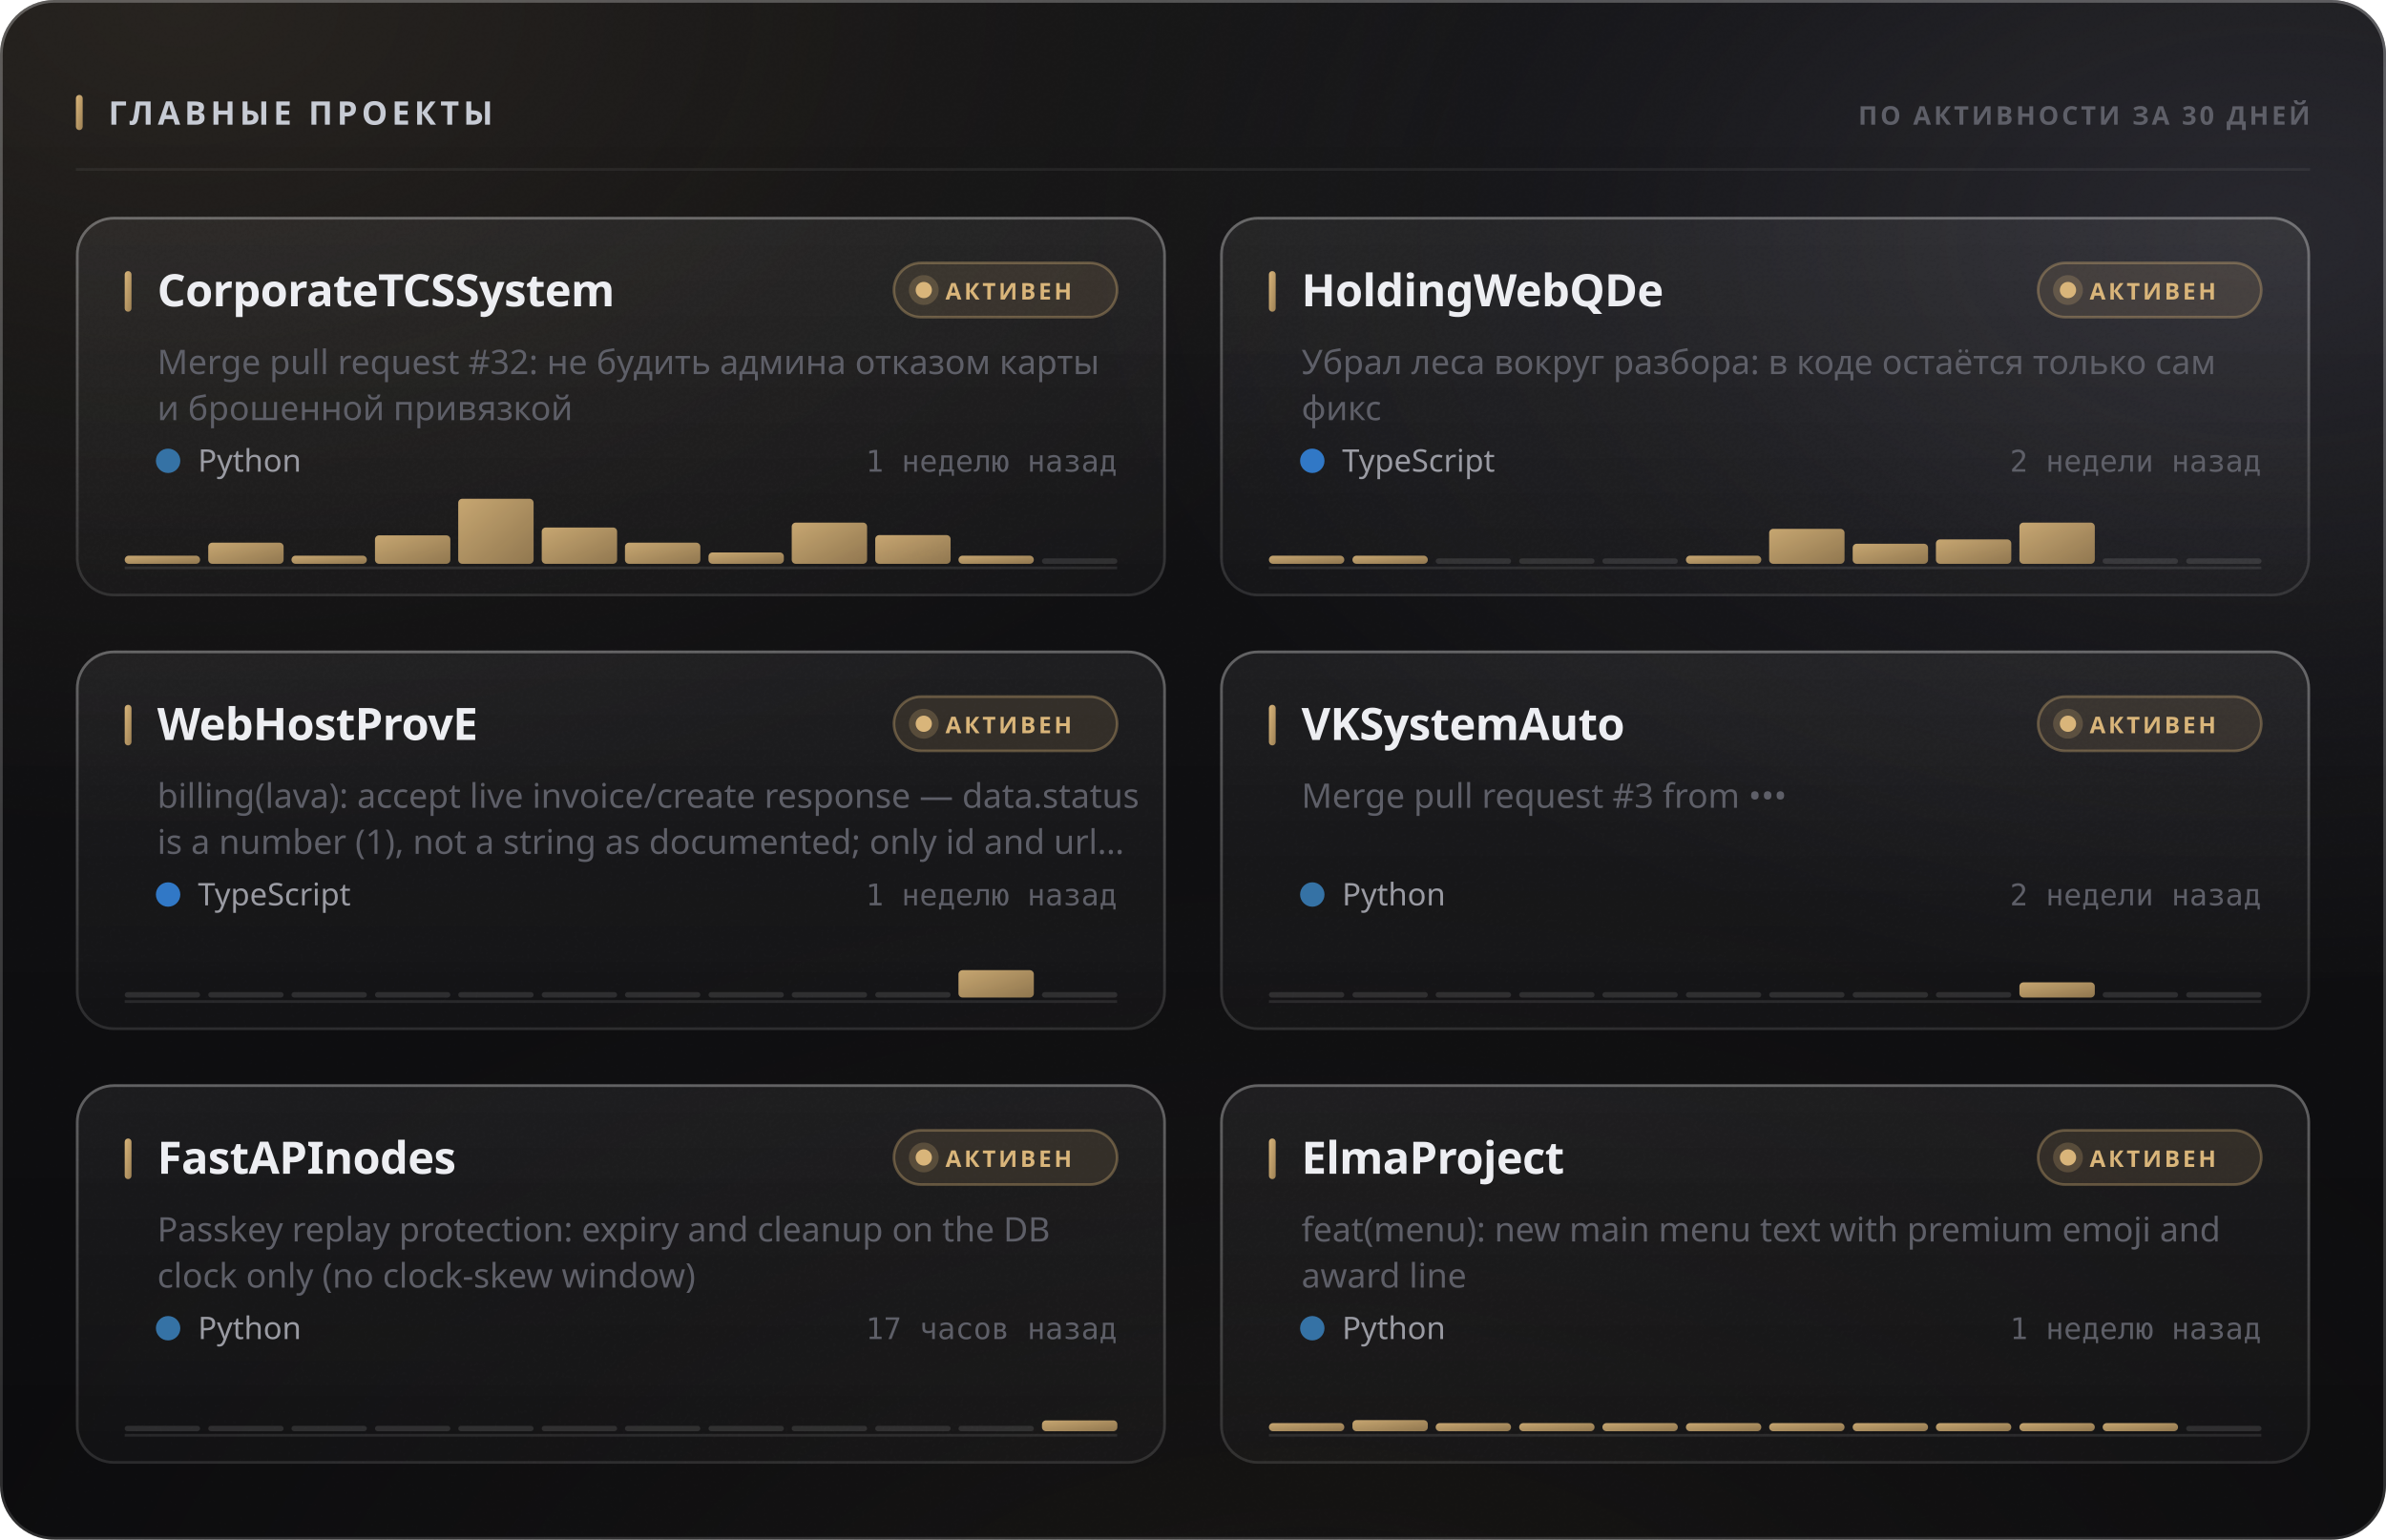
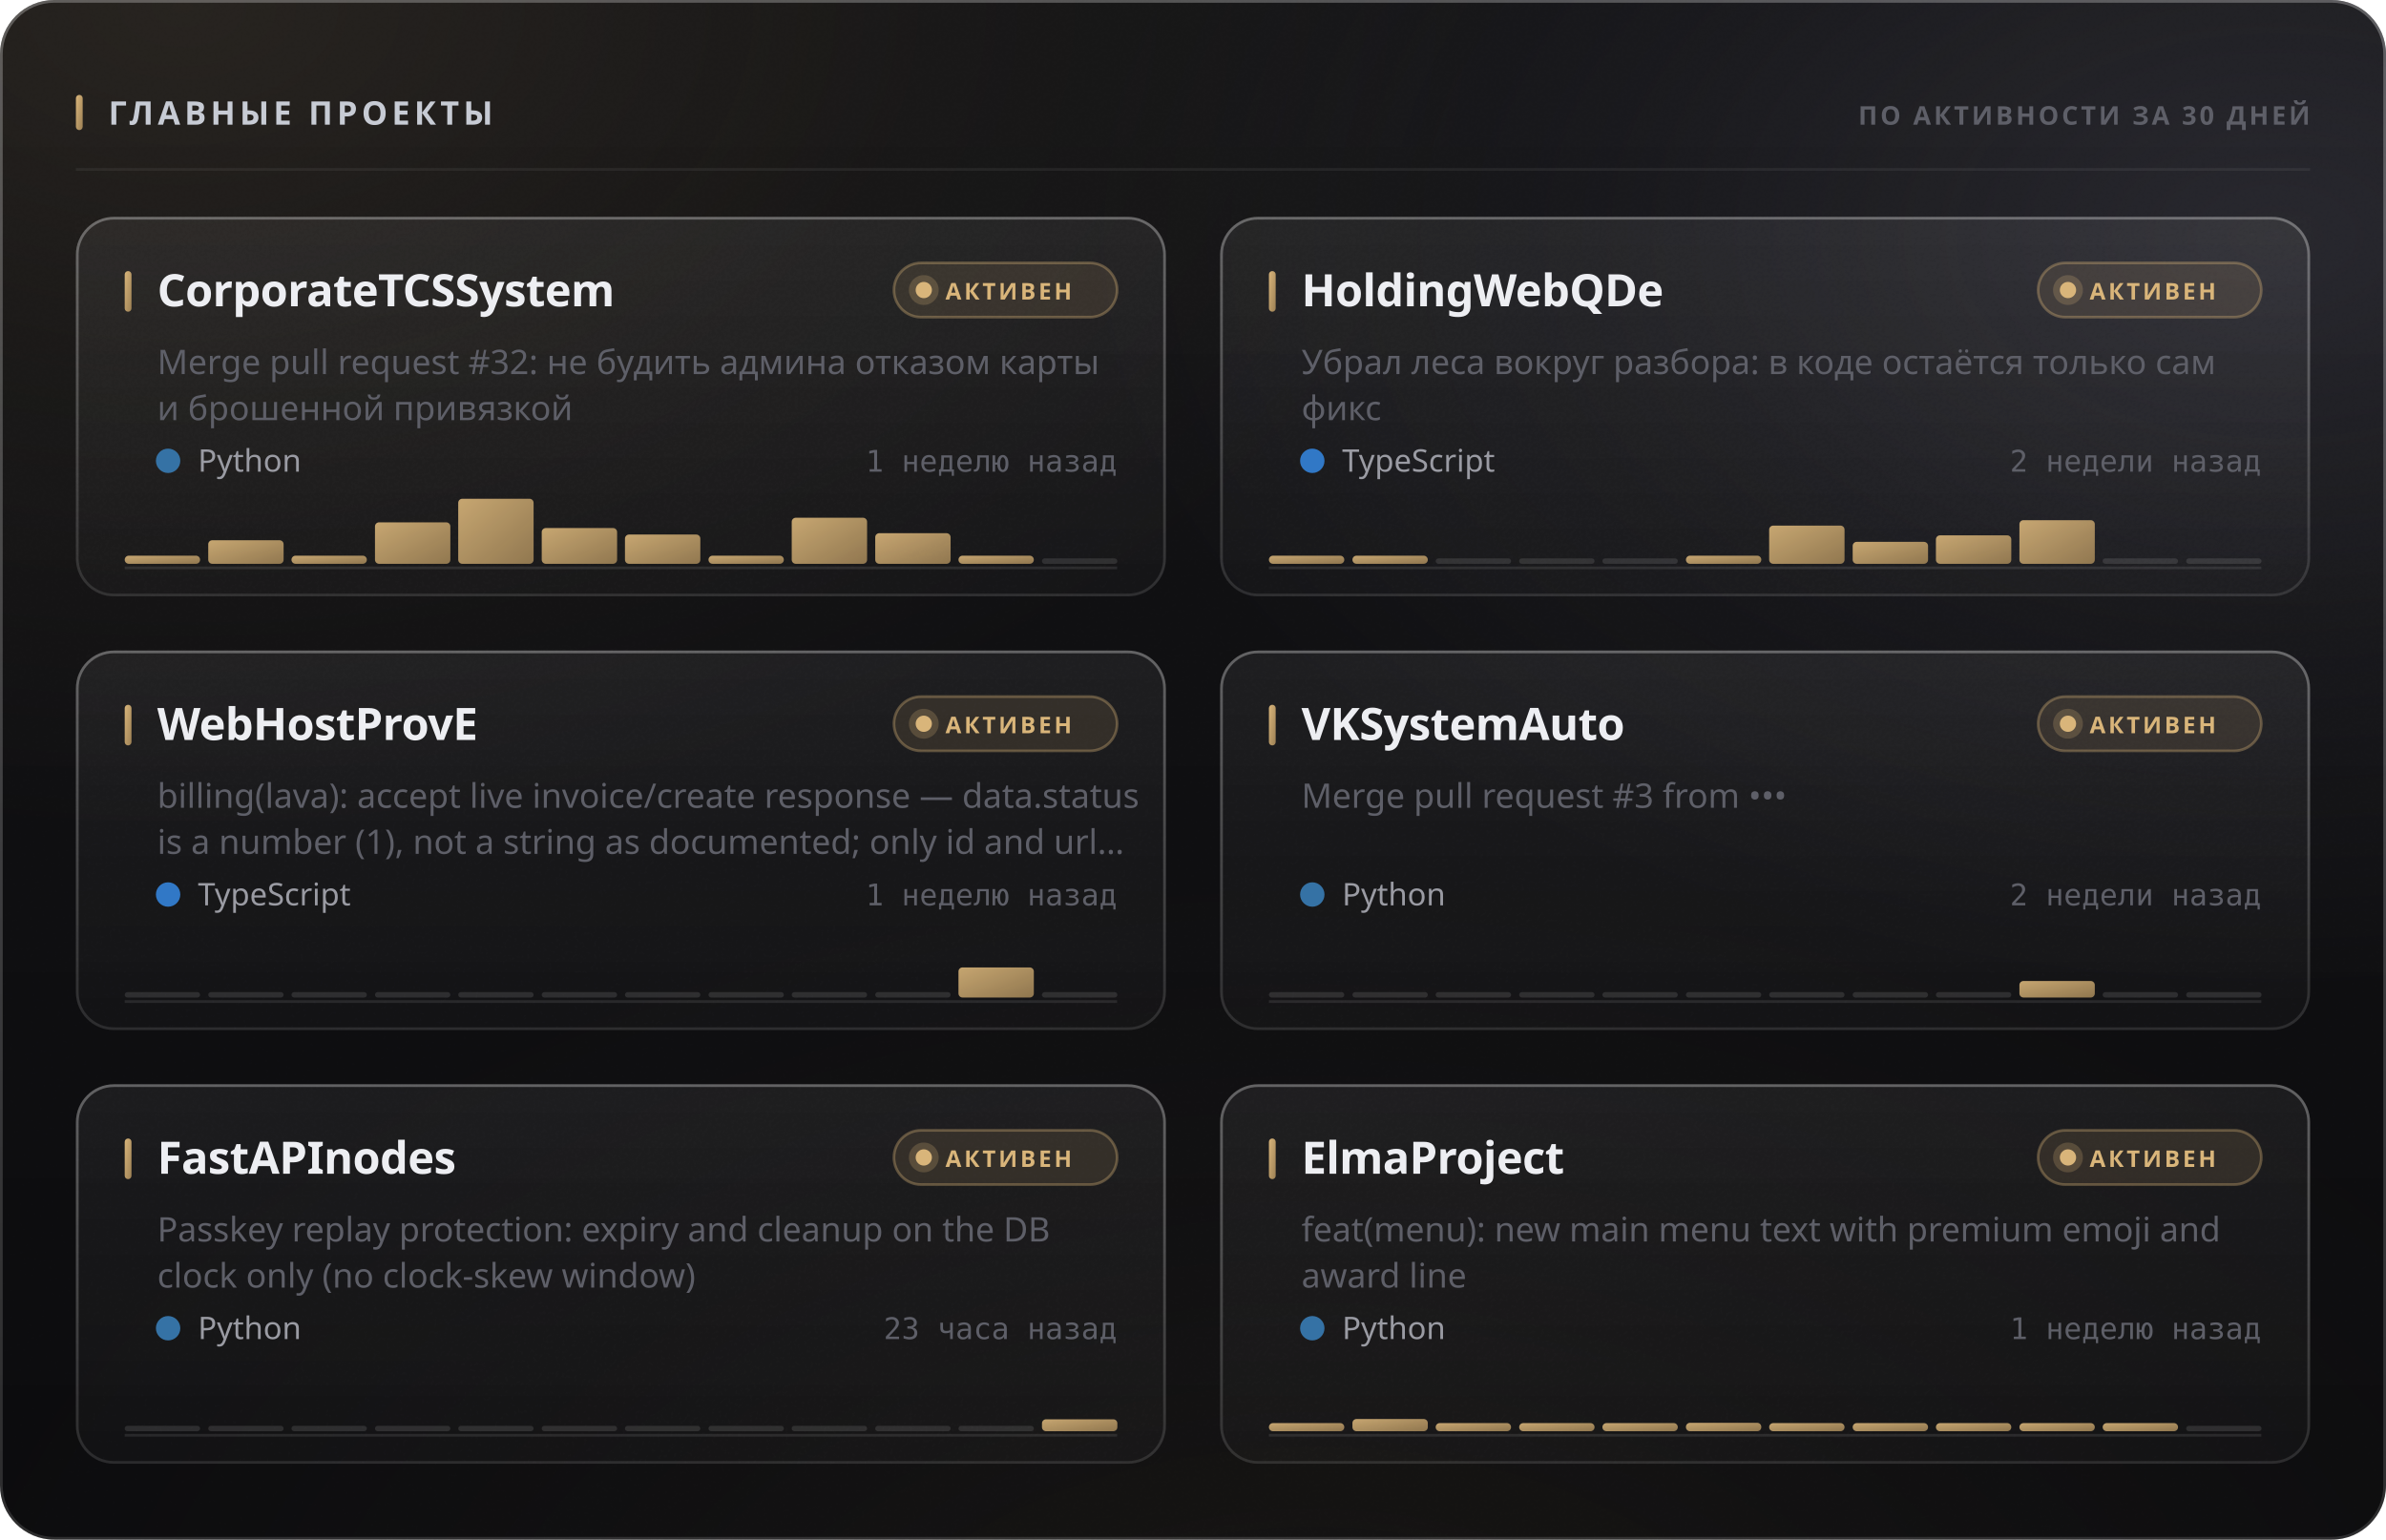
<svg xmlns="http://www.w3.org/2000/svg" width="880" height="568" viewBox="0 0 880 568" role="img">
  <style>
  text { font-family: -apple-system, BlinkMacSystemFont, 'Segoe UI', 'Noto Sans', Helvetica, Arial, sans-serif; }
  .mono { font-family: ui-monospace, 'SF Mono', 'Cascadia Mono', 'DejaVu Sans Mono', Menlo, Consolas, monospace; font-variant-numeric: tabular-nums; }
  .caps { letter-spacing: .1em; text-transform: uppercase; }

  @keyframes sheen  { from { transform: translateX(-120%); } to { transform: translateX(260%); } }
  @keyframes rise   { from { opacity: 0; transform: translateY(6px); } to { opacity: 1; transform: none; } }
  @keyframes slide  { from { opacity: 0; transform: translateX(-8px); } to { opacity: 1; transform: none; } }
  @keyframes grow   { from { transform: scaleY(0); } to { transform: scaleY(1); } }
  @keyframes widen  { from { transform: scaleX(0); } to { transform: scaleX(1); } }
  @keyframes draw   { from { stroke-dashoffset: 200; } to { stroke-dashoffset: 0; } }

  .sheen { animation: sheen 5.5s cubic-bezier(.45,0,.2,1) infinite; }
  .rise  { animation: rise .5s cubic-bezier(.16,1,.3,1) both; }
  .slide { animation: slide .42s cubic-bezier(.16,1,.3,1) both; }
  .bar   { transform-box: fill-box; transform-origin: 50% 100%;
           animation: grow .62s cubic-bezier(.16,1,.3,1) both; }
  .fill  { transform-box: fill-box; transform-origin: 0% 50%;
           animation: widen .8s cubic-bezier(.16,1,.3,1) both; }
  /* The hidden start state lives in the keyframes, never in the static rule.
     A renderer that ignores CSS animations then falls back to the FINISHED
     state — a drawn line, visible text — instead of an empty panel. */
  .spark { stroke-dasharray: 200;
           animation: draw 1.1s cubic-bezier(.16,1,.3,1) both; }

  @media (prefers-reduced-motion: reduce) {
    .sheen { animation: none; opacity: 0; }
    .rise, .slide, .bar, .fill, .spark { animation: none; opacity: 1; transform: none;
                                         stroke-dashoffset: 0; }
  }</style>
  <defs>
    <filter id="grain5" x="0" y="0" width="100%" height="100%">
      <feTurbulence type="fractalNoise" baseFrequency="0.85" numOctaves="3" stitchTiles="stitch" />
      <feColorMatrix type="saturate" values="0" />
    </filter>
    <linearGradient id="accent1" x1="0" y1="0" x2="1" y2="1">
      <stop offset="0%" stop-color="#d9b57a" />
      <stop offset="100%" stop-color="#9d8155" />
    </linearGradient>
    <radialGradient id="aurora6" cx="0.08" cy="0" r="0.55">
      <stop offset="0%" stop-color="#d9b47a" stop-opacity="0.1" />
      <stop offset="55%" stop-color="#d9b47a" stop-opacity="0.035" />
      <stop offset="100%" stop-color="#d9b47a" stop-opacity="0" />
    </radialGradient>
    <radialGradient id="aurora7" cx="0.95" cy="0.15" r="0.5">
      <stop offset="0%" stop-color="#706f83" stop-opacity="0.22" />
      <stop offset="55%" stop-color="#706f83" stop-opacity="0.077" />
      <stop offset="100%" stop-color="#706f83" stop-opacity="0" />
    </radialGradient>
    <radialGradient id="aurora8" cx="0.55" cy="1.15" r="0.6">
      <stop offset="0%" stop-color="#b39b74" stop-opacity="0.07" />
      <stop offset="55%" stop-color="#b39b74" stop-opacity="0.025" />
      <stop offset="100%" stop-color="#b39b74" stop-opacity="0" />
    </radialGradient>
    <linearGradient id="glass2" x1="0" y1="0" x2="0" y2="1">
      <stop offset="0%" stop-color="#ffffff" stop-opacity="0.036" />
      <stop offset="100%" stop-color="#ffffff" stop-opacity="0.007" />
    </linearGradient>
    <linearGradient id="rim3" x1="0" y1="0" x2="0" y2="1">
      <stop offset="0%" stop-color="#ffffff" stop-opacity="0.182" />
      <stop offset="100%" stop-color="#ffffff" stop-opacity="0.025" />
    </linearGradient>
    <linearGradient id="spec4" x1="0" y1="0" x2="1" y2="0">
      <stop offset="0%" stop-color="#ffffff" stop-opacity="0" />
      <stop offset="35%" stop-color="#ffffff" stop-opacity="0.336" />
      <stop offset="70%" stop-color="#ffffff" stop-opacity="0.118" />
      <stop offset="100%" stop-color="#ffffff" stop-opacity="0" />
    </linearGradient>
    <linearGradient id="cardglass9" x1="0" y1="0" x2="0" y2="1">
      <stop offset="0%" stop-color="#ffffff" stop-opacity="0.06" />
      <stop offset="100%" stop-color="#ffffff" stop-opacity="0.018" />
    </linearGradient>
    <linearGradient id="cardrim10" x1="0" y1="0" x2="0" y2="1">
      <stop offset="0%" stop-color="#ffffff" stop-opacity="0.26" />
      <stop offset="100%" stop-color="#ffffff" stop-opacity="0.05" />
    </linearGradient>
    <linearGradient id="cardspec11" x1="0" y1="0" x2="1" y2="0">
      <stop offset="0%" stop-color="#ffffff" stop-opacity="0" />
      <stop offset="35%" stop-color="#ffffff" stop-opacity="0.42" />
      <stop offset="70%" stop-color="#ffffff" stop-opacity="0.147" />
      <stop offset="100%" stop-color="#ffffff" stop-opacity="0" />
    </linearGradient>
    <linearGradient id="cardglass12" x1="0" y1="0" x2="0" y2="1">
      <stop offset="0%" stop-color="#ffffff" stop-opacity="0.06" />
      <stop offset="100%" stop-color="#ffffff" stop-opacity="0.018" />
    </linearGradient>
    <linearGradient id="cardrim13" x1="0" y1="0" x2="0" y2="1">
      <stop offset="0%" stop-color="#ffffff" stop-opacity="0.26" />
      <stop offset="100%" stop-color="#ffffff" stop-opacity="0.05" />
    </linearGradient>
    <linearGradient id="cardspec14" x1="0" y1="0" x2="1" y2="0">
      <stop offset="0%" stop-color="#ffffff" stop-opacity="0" />
      <stop offset="35%" stop-color="#ffffff" stop-opacity="0.42" />
      <stop offset="70%" stop-color="#ffffff" stop-opacity="0.147" />
      <stop offset="100%" stop-color="#ffffff" stop-opacity="0" />
    </linearGradient>
    <linearGradient id="cardglass15" x1="0" y1="0" x2="0" y2="1">
      <stop offset="0%" stop-color="#ffffff" stop-opacity="0.06" />
      <stop offset="100%" stop-color="#ffffff" stop-opacity="0.018" />
    </linearGradient>
    <linearGradient id="cardrim16" x1="0" y1="0" x2="0" y2="1">
      <stop offset="0%" stop-color="#ffffff" stop-opacity="0.26" />
      <stop offset="100%" stop-color="#ffffff" stop-opacity="0.05" />
    </linearGradient>
    <linearGradient id="cardspec17" x1="0" y1="0" x2="1" y2="0">
      <stop offset="0%" stop-color="#ffffff" stop-opacity="0" />
      <stop offset="35%" stop-color="#ffffff" stop-opacity="0.42" />
      <stop offset="70%" stop-color="#ffffff" stop-opacity="0.147" />
      <stop offset="100%" stop-color="#ffffff" stop-opacity="0" />
    </linearGradient>
    <linearGradient id="cardglass18" x1="0" y1="0" x2="0" y2="1">
      <stop offset="0%" stop-color="#ffffff" stop-opacity="0.06" />
      <stop offset="100%" stop-color="#ffffff" stop-opacity="0.018" />
    </linearGradient>
    <linearGradient id="cardrim19" x1="0" y1="0" x2="0" y2="1">
      <stop offset="0%" stop-color="#ffffff" stop-opacity="0.26" />
      <stop offset="100%" stop-color="#ffffff" stop-opacity="0.05" />
    </linearGradient>
    <linearGradient id="cardspec20" x1="0" y1="0" x2="1" y2="0">
      <stop offset="0%" stop-color="#ffffff" stop-opacity="0" />
      <stop offset="35%" stop-color="#ffffff" stop-opacity="0.42" />
      <stop offset="70%" stop-color="#ffffff" stop-opacity="0.147" />
      <stop offset="100%" stop-color="#ffffff" stop-opacity="0" />
    </linearGradient>
    <linearGradient id="cardglass21" x1="0" y1="0" x2="0" y2="1">
      <stop offset="0%" stop-color="#ffffff" stop-opacity="0.06" />
      <stop offset="100%" stop-color="#ffffff" stop-opacity="0.018" />
    </linearGradient>
    <linearGradient id="cardrim22" x1="0" y1="0" x2="0" y2="1">
      <stop offset="0%" stop-color="#ffffff" stop-opacity="0.26" />
      <stop offset="100%" stop-color="#ffffff" stop-opacity="0.05" />
    </linearGradient>
    <linearGradient id="cardspec23" x1="0" y1="0" x2="1" y2="0">
      <stop offset="0%" stop-color="#ffffff" stop-opacity="0" />
      <stop offset="35%" stop-color="#ffffff" stop-opacity="0.42" />
      <stop offset="70%" stop-color="#ffffff" stop-opacity="0.147" />
      <stop offset="100%" stop-color="#ffffff" stop-opacity="0" />
    </linearGradient>
    <linearGradient id="cardglass24" x1="0" y1="0" x2="0" y2="1">
      <stop offset="0%" stop-color="#ffffff" stop-opacity="0.06" />
      <stop offset="100%" stop-color="#ffffff" stop-opacity="0.018" />
    </linearGradient>
    <linearGradient id="cardrim25" x1="0" y1="0" x2="0" y2="1">
      <stop offset="0%" stop-color="#ffffff" stop-opacity="0.26" />
      <stop offset="100%" stop-color="#ffffff" stop-opacity="0.05" />
    </linearGradient>
    <linearGradient id="cardspec26" x1="0" y1="0" x2="1" y2="0">
      <stop offset="0%" stop-color="#ffffff" stop-opacity="0" />
      <stop offset="35%" stop-color="#ffffff" stop-opacity="0.42" />
      <stop offset="70%" stop-color="#ffffff" stop-opacity="0.147" />
      <stop offset="100%" stop-color="#ffffff" stop-opacity="0" />
    </linearGradient>
  </defs>
  <rect width="880" height="568" rx="20" fill="#0a0a0c" />
  <rect width="880" height="568" rx="20" fill="url(#aurora6)" />
  <rect width="880" height="568" rx="20" fill="url(#aurora7)" />
  <rect width="880" height="568" rx="20" fill="url(#aurora8)" />
  <rect width="880" height="568" rx="20" fill="url(#glass2)" />
  <rect width="880" height="568" rx="20" filter="url(#grain5)" opacity="0.085" style="mix-blend-mode:overlay" />
  <rect x=".5" y=".5" width="879" height="567" rx="19.5" fill="none" stroke="rgba(255,255,255,0.11)" />
  <rect x=".5" y=".5" width="879" height="567" rx="19.5" fill="none" stroke="url(#rim3)" />
  <path d="M20 1 H860" stroke="url(#spec4)" stroke-width="1.2" fill="none" />
  <rect x="28" y="35" width="2.5" height="13" rx="1.25" fill="url(#accent1)" />
  <text x="40" y="46" font-size="12" font-weight="700" fill="#c7cbd4" letter-spacing="0.13em">ГЛАВНЫЕ ПРОЕКТЫ</text>
  <text x="852" y="46" font-size="9.5" font-weight="600" fill="#5e5f68" text-anchor="end" letter-spacing="0.11em">ПО АКТИВНОСТИ ЗА 30 ДНЕЙ</text>
  <path d="M28 62.5 H852" stroke="rgba(255,255,255,0.06)" stroke-width="1" />
  <g class="rise" opacity="1" style="">
    <rect x="28" y="80" width="402" height="140" rx="14" fill="url(#cardglass9)" />
    <rect x="28" y="80" width="402" height="140" rx="14" filter="url(#grain5)" opacity="0.068" style="mix-blend-mode:overlay" />
    <rect x="28.5" y="80.5" width="401" height="139" rx="13.5" fill="none" stroke="rgba(255,255,255,0.06)" />
    <rect x="28.5" y="80.5" width="401" height="139" rx="13.5" fill="none" stroke="url(#cardrim10)" />
    <path d="M42 81 H416" stroke="url(#cardspec11)" stroke-width="1" fill="none" />
    <rect x="46" y="100" width="2.5" height="15" rx="1.25" fill="url(#accent1)" />
    <text x="58" y="113" font-size="16.5" font-weight="700" fill="#edeef2" letter-spacing="-0.01em">CorporateTCSSystem</text>
    <rect x="329.709" y="97" width="82.291" height="20" rx="10" fill="rgba(217,181,122,0.12)" stroke="rgba(217,181,122,0.35)" />
    <circle cx="340.709" cy="107" r="3" fill="#d9b57a" />
    <circle cx="340.709" cy="107" r="5.5" fill="#d9b57a" opacity=".22" />
    <text x="348.709" y="110.5" font-size="8.5" font-weight="700" fill="#d9b57a" letter-spacing="0.12em">АКТИВЕН</text>
    <text x="58" y="138" font-size="12.5" font-weight="400" fill="#5e5f68">Merge pull request #32: не будить админа отказом карты</text>
    <text x="58" y="155" font-size="12.5" font-weight="400" fill="#5e5f68">и брошенной привязкой</text>
    <circle cx="62" cy="170" r="4.5" fill="#3572A5" />
    <text x="73" y="174" font-size="11.5" font-weight="400" fill="#9a9ba3">Python</text>
    <text x="412" y="174" font-size="11" font-weight="400" fill="#5e5f68" text-anchor="end" class="mono">1 неделю назад</text>
    <path d="M46 209.5 H412" stroke="rgba(255,255,255,0.096)" stroke-width="1" />
    <g class="bar" style="animation-delay:0.18s">
      <rect x="46.0" y="205.0" width="27.8" height="3.0" rx="1.5" fill="url(#accent1)" opacity="0.9" />
-       <rect x="76.8" y="200.2" width="27.8" height="7.8" rx="1.5" fill="url(#accent1)" opacity="0.9" />
+       <rect x="76.8" y="199.3" width="27.8" height="8.7" rx="1.5" fill="url(#accent1)" opacity="0.9" />
      <rect x="107.5" y="205.0" width="27.8" height="3.0" rx="1.5" fill="url(#accent1)" opacity="0.9" />
-       <rect x="138.3" y="197.5" width="27.8" height="10.5" rx="1.5" fill="url(#accent1)" opacity="0.9" />
+       <rect x="138.3" y="192.7" width="27.8" height="15.3" rx="1.5" fill="url(#accent1)" opacity="0.9" />
      <rect x="169.0" y="184.0" width="27.8" height="24.0" rx="1.5" fill="url(#accent1)" opacity="0.9" />
-       <rect x="199.8" y="194.6" width="27.8" height="13.4" rx="1.5" fill="url(#accent1)" opacity="0.9" />
-       <rect x="230.5" y="200.2" width="27.8" height="7.8" rx="1.5" fill="url(#accent1)" opacity="0.9" />
-       <rect x="261.3" y="203.8" width="27.8" height="4.2" rx="1.5" fill="url(#accent1)" opacity="0.9" />
-       <rect x="292.0" y="192.8" width="27.8" height="15.2" rx="1.5" fill="url(#accent1)" opacity="0.9" />
-       <rect x="322.8" y="197.4" width="27.8" height="10.6" rx="1.5" fill="url(#accent1)" opacity="0.9" />
+       <rect x="199.8" y="194.8" width="27.8" height="13.2" rx="1.5" fill="url(#accent1)" opacity="0.9" />
+       <rect x="230.5" y="197.2" width="27.8" height="10.8" rx="1.5" fill="url(#accent1)" opacity="0.9" />
+       <rect x="261.3" y="205.0" width="27.8" height="3.0" rx="1.5" fill="url(#accent1)" opacity="0.9" />
+       <rect x="292.0" y="191.0" width="27.8" height="17.0" rx="1.5" fill="url(#accent1)" opacity="0.9" />
+       <rect x="322.8" y="196.7" width="27.8" height="11.3" rx="1.5" fill="url(#accent1)" opacity="0.9" />
      <rect x="353.5" y="205.0" width="27.8" height="3.0" rx="1.5" fill="url(#accent1)" opacity="0.9" />
      <rect x="384.3" y="206.0" width="27.8" height="2" rx="1" fill="rgba(255,255,255,0.11)" />
    </g>
  </g>
  <g class="rise" opacity="1" style=" animation-delay:0.055s;">
    <rect x="450" y="80" width="402" height="140" rx="14" fill="url(#cardglass12)" />
    <rect x="450" y="80" width="402" height="140" rx="14" filter="url(#grain5)" opacity="0.068" style="mix-blend-mode:overlay" />
    <rect x="450.5" y="80.5" width="401" height="139" rx="13.5" fill="none" stroke="rgba(255,255,255,0.06)" />
    <rect x="450.5" y="80.5" width="401" height="139" rx="13.5" fill="none" stroke="url(#cardrim13)" />
    <path d="M464 81 H838" stroke="url(#cardspec14)" stroke-width="1" fill="none" />
    <rect x="468" y="100" width="2.5" height="15" rx="1.25" fill="url(#accent1)" />
    <text x="480" y="113" font-size="16.5" font-weight="700" fill="#edeef2" letter-spacing="-0.01em">HoldingWebQDe</text>
    <rect x="751.709" y="97" width="82.291" height="20" rx="10" fill="rgba(217,181,122,0.12)" stroke="rgba(217,181,122,0.35)" />
    <circle cx="762.709" cy="107" r="3" fill="#d9b57a" />
    <circle cx="762.709" cy="107" r="5.5" fill="#d9b57a" opacity=".22" />
    <text x="770.709" y="110.5" font-size="8.5" font-weight="700" fill="#d9b57a" letter-spacing="0.12em">АКТИВЕН</text>
    <text x="480" y="138" font-size="12.5" font-weight="400" fill="#5e5f68">Убрал леса вокруг разбора: в коде остаётся только сам</text>
    <text x="480" y="155" font-size="12.5" font-weight="400" fill="#5e5f68">фикс</text>
    <circle cx="484" cy="170" r="4.5" fill="#3178c6" />
    <text x="495" y="174" font-size="11.5" font-weight="400" fill="#9a9ba3">TypeScript</text>
    <text x="834" y="174" font-size="11" font-weight="400" fill="#5e5f68" text-anchor="end" class="mono">2 недели назад</text>
    <path d="M468 209.5 H834" stroke="rgba(255,255,255,0.096)" stroke-width="1" />
    <g class="bar" style="animation-delay:0.24s">
      <rect x="468.0" y="205.0" width="27.8" height="3.0" rx="1.5" fill="url(#accent1)" opacity="0.9" />
      <rect x="498.8" y="205.0" width="27.8" height="3.0" rx="1.5" fill="url(#accent1)" opacity="0.9" />
      <rect x="529.5" y="206.0" width="27.8" height="2" rx="1" fill="rgba(255,255,255,0.11)" />
      <rect x="560.3" y="206.0" width="27.8" height="2" rx="1" fill="rgba(255,255,255,0.11)" />
      <rect x="591.0" y="206.0" width="27.8" height="2" rx="1" fill="rgba(255,255,255,0.11)" />
      <rect x="621.8" y="205.0" width="27.8" height="3.0" rx="1.5" fill="url(#accent1)" opacity="0.9" />
-       <rect x="652.5" y="195.1" width="27.8" height="12.9" rx="1.5" fill="url(#accent1)" opacity="0.9" />
-       <rect x="683.3" y="200.6" width="27.8" height="7.4" rx="1.5" fill="url(#accent1)" opacity="0.9" />
-       <rect x="714.0" y="199.0" width="27.8" height="9.0" rx="1.5" fill="url(#accent1)" opacity="0.9" />
-       <rect x="744.8" y="192.8" width="27.8" height="15.2" rx="1.5" fill="url(#accent1)" opacity="0.9" />
+       <rect x="652.5" y="193.9" width="27.8" height="14.1" rx="1.5" fill="url(#accent1)" opacity="0.9" />
+       <rect x="683.3" y="199.9" width="27.8" height="8.1" rx="1.5" fill="url(#accent1)" opacity="0.9" />
+       <rect x="714.0" y="197.5" width="27.8" height="10.5" rx="1.5" fill="url(#accent1)" opacity="0.9" />
+       <rect x="744.8" y="191.9" width="27.8" height="16.1" rx="1.5" fill="url(#accent1)" opacity="0.9" />
      <rect x="775.5" y="206.0" width="27.8" height="2" rx="1" fill="rgba(255,255,255,0.11)" />
      <rect x="806.3" y="206.0" width="27.8" height="2" rx="1" fill="rgba(255,255,255,0.11)" />
    </g>
  </g>
  <g class="rise" opacity="1" style=" animation-delay:0.110s;">
    <rect x="28" y="240" width="402" height="140" rx="14" fill="url(#cardglass15)" />
    <rect x="28" y="240" width="402" height="140" rx="14" filter="url(#grain5)" opacity="0.068" style="mix-blend-mode:overlay" />
    <rect x="28.5" y="240.5" width="401" height="139" rx="13.5" fill="none" stroke="rgba(255,255,255,0.06)" />
    <rect x="28.5" y="240.5" width="401" height="139" rx="13.5" fill="none" stroke="url(#cardrim16)" />
    <path d="M42 241 H416" stroke="url(#cardspec17)" stroke-width="1" fill="none" />
    <rect x="46" y="260" width="2.5" height="15" rx="1.25" fill="url(#accent1)" />
    <text x="58" y="273" font-size="16.5" font-weight="700" fill="#edeef2" letter-spacing="-0.01em">WebHostProvE</text>
    <rect x="329.709" y="257" width="82.291" height="20" rx="10" fill="rgba(217,181,122,0.12)" stroke="rgba(217,181,122,0.35)" />
    <circle cx="340.709" cy="267" r="3" fill="#d9b57a" />
    <circle cx="340.709" cy="267" r="5.5" fill="#d9b57a" opacity=".22" />
    <text x="348.709" y="270.5" font-size="8.5" font-weight="700" fill="#d9b57a" letter-spacing="0.12em">АКТИВЕН</text>
    <text x="58" y="298" font-size="12.5" font-weight="400" fill="#5e5f68">billing(lava): accept live invoice/create response — data.status</text>
    <text x="58" y="315" font-size="12.5" font-weight="400" fill="#5e5f68">is a number (1), not a string as documented; only id and url…</text>
    <circle cx="62" cy="330" r="4.5" fill="#3178c6" />
    <text x="73" y="334" font-size="11.5" font-weight="400" fill="#9a9ba3">TypeScript</text>
    <text x="412" y="334" font-size="11" font-weight="400" fill="#5e5f68" text-anchor="end" class="mono">1 неделю назад</text>
    <path d="M46 369.5 H412" stroke="rgba(255,255,255,0.096)" stroke-width="1" />
    <g class="bar" style="animation-delay:0.3s">
      <rect x="46.0" y="366.0" width="27.8" height="2" rx="1" fill="rgba(255,255,255,0.11)" />
      <rect x="76.8" y="366.0" width="27.8" height="2" rx="1" fill="rgba(255,255,255,0.11)" />
      <rect x="107.5" y="366.0" width="27.8" height="2" rx="1" fill="rgba(255,255,255,0.11)" />
      <rect x="138.3" y="366.0" width="27.8" height="2" rx="1" fill="rgba(255,255,255,0.11)" />
      <rect x="169.0" y="366.0" width="27.8" height="2" rx="1" fill="rgba(255,255,255,0.11)" />
      <rect x="199.8" y="366.0" width="27.8" height="2" rx="1" fill="rgba(255,255,255,0.11)" />
      <rect x="230.5" y="366.0" width="27.8" height="2" rx="1" fill="rgba(255,255,255,0.11)" />
      <rect x="261.3" y="366.0" width="27.8" height="2" rx="1" fill="rgba(255,255,255,0.11)" />
      <rect x="292.0" y="366.0" width="27.8" height="2" rx="1" fill="rgba(255,255,255,0.11)" />
      <rect x="322.8" y="366.0" width="27.8" height="2" rx="1" fill="rgba(255,255,255,0.11)" />
-       <rect x="353.5" y="357.9" width="27.8" height="10.1" rx="1.5" fill="url(#accent1)" opacity="0.9" />
+       <rect x="353.5" y="356.9" width="27.8" height="11.1" rx="1.5" fill="url(#accent1)" opacity="0.9" />
      <rect x="384.3" y="366.0" width="27.8" height="2" rx="1" fill="rgba(255,255,255,0.11)" />
    </g>
  </g>
  <g class="rise" opacity="1" style=" animation-delay:0.165s;">
    <rect x="450" y="240" width="402" height="140" rx="14" fill="url(#cardglass18)" />
    <rect x="450" y="240" width="402" height="140" rx="14" filter="url(#grain5)" opacity="0.068" style="mix-blend-mode:overlay" />
    <rect x="450.5" y="240.5" width="401" height="139" rx="13.5" fill="none" stroke="rgba(255,255,255,0.06)" />
    <rect x="450.5" y="240.5" width="401" height="139" rx="13.5" fill="none" stroke="url(#cardrim19)" />
    <path d="M464 241 H838" stroke="url(#cardspec20)" stroke-width="1" fill="none" />
    <rect x="468" y="260" width="2.5" height="15" rx="1.25" fill="url(#accent1)" />
    <text x="480" y="273" font-size="16.5" font-weight="700" fill="#edeef2" letter-spacing="-0.01em">VKSystemAuto</text>
    <rect x="751.709" y="257" width="82.291" height="20" rx="10" fill="rgba(217,181,122,0.12)" stroke="rgba(217,181,122,0.35)" />
    <circle cx="762.709" cy="267" r="3" fill="#d9b57a" />
    <circle cx="762.709" cy="267" r="5.5" fill="#d9b57a" opacity=".22" />
    <text x="770.709" y="270.5" font-size="8.5" font-weight="700" fill="#d9b57a" letter-spacing="0.12em">АКТИВЕН</text>
    <text x="480" y="298" font-size="12.5" font-weight="400" fill="#5e5f68">Merge pull request #3 from •••</text>
    <circle cx="484" cy="330" r="4.5" fill="#3572A5" />
    <text x="495" y="334" font-size="11.5" font-weight="400" fill="#9a9ba3">Python</text>
    <text x="834" y="334" font-size="11" font-weight="400" fill="#5e5f68" text-anchor="end" class="mono">2 недели назад</text>
    <path d="M468 369.5 H834" stroke="rgba(255,255,255,0.096)" stroke-width="1" />
    <g class="bar" style="animation-delay:0.36s">
      <rect x="468.0" y="366.0" width="27.8" height="2" rx="1" fill="rgba(255,255,255,0.11)" />
      <rect x="498.8" y="366.0" width="27.8" height="2" rx="1" fill="rgba(255,255,255,0.11)" />
      <rect x="529.5" y="366.0" width="27.8" height="2" rx="1" fill="rgba(255,255,255,0.11)" />
      <rect x="560.3" y="366.0" width="27.8" height="2" rx="1" fill="rgba(255,255,255,0.11)" />
      <rect x="591.0" y="366.0" width="27.8" height="2" rx="1" fill="rgba(255,255,255,0.11)" />
      <rect x="621.8" y="366.0" width="27.8" height="2" rx="1" fill="rgba(255,255,255,0.11)" />
      <rect x="652.5" y="366.0" width="27.8" height="2" rx="1" fill="rgba(255,255,255,0.11)" />
      <rect x="683.3" y="366.0" width="27.8" height="2" rx="1" fill="rgba(255,255,255,0.11)" />
      <rect x="714.0" y="366.0" width="27.8" height="2" rx="1" fill="rgba(255,255,255,0.11)" />
-       <rect x="744.8" y="362.4" width="27.8" height="5.6" rx="1.5" fill="url(#accent1)" opacity="0.9" />
+       <rect x="744.8" y="361.9" width="27.8" height="6.1" rx="1.5" fill="url(#accent1)" opacity="0.9" />
      <rect x="775.5" y="366.0" width="27.8" height="2" rx="1" fill="rgba(255,255,255,0.11)" />
      <rect x="806.3" y="366.0" width="27.8" height="2" rx="1" fill="rgba(255,255,255,0.11)" />
    </g>
  </g>
  <g class="rise" opacity="1" style=" animation-delay:0.220s;">
    <rect x="28" y="400" width="402" height="140" rx="14" fill="url(#cardglass21)" />
    <rect x="28" y="400" width="402" height="140" rx="14" filter="url(#grain5)" opacity="0.068" style="mix-blend-mode:overlay" />
    <rect x="28.5" y="400.5" width="401" height="139" rx="13.5" fill="none" stroke="rgba(255,255,255,0.06)" />
    <rect x="28.5" y="400.5" width="401" height="139" rx="13.5" fill="none" stroke="url(#cardrim22)" />
    <path d="M42 401 H416" stroke="url(#cardspec23)" stroke-width="1" fill="none" />
    <rect x="46" y="420" width="2.5" height="15" rx="1.25" fill="url(#accent1)" />
    <text x="58" y="433" font-size="16.5" font-weight="700" fill="#edeef2" letter-spacing="-0.01em">FastAPInodes</text>
    <rect x="329.709" y="417" width="82.291" height="20" rx="10" fill="rgba(217,181,122,0.12)" stroke="rgba(217,181,122,0.35)" />
    <circle cx="340.709" cy="427" r="3" fill="#d9b57a" />
    <circle cx="340.709" cy="427" r="5.5" fill="#d9b57a" opacity=".22" />
    <text x="348.709" y="430.5" font-size="8.5" font-weight="700" fill="#d9b57a" letter-spacing="0.12em">АКТИВЕН</text>
    <text x="58" y="458" font-size="12.5" font-weight="400" fill="#5e5f68">Passkey replay protection: expiry and cleanup on the DB</text>
    <text x="58" y="475" font-size="12.5" font-weight="400" fill="#5e5f68">clock only (no clock-skew window)</text>
    <circle cx="62" cy="490" r="4.5" fill="#3572A5" />
    <text x="73" y="494" font-size="11.5" font-weight="400" fill="#9a9ba3">Python</text>
-     <text x="412" y="494" font-size="11" font-weight="400" fill="#5e5f68" text-anchor="end" class="mono">17 часов назад</text>
+     <text x="412" y="494" font-size="11" font-weight="400" fill="#5e5f68" text-anchor="end" class="mono">23 часа назад</text>
    <path d="M46 529.5 H412" stroke="rgba(255,255,255,0.096)" stroke-width="1" />
    <g class="bar" style="animation-delay:0.42s">
      <rect x="46.0" y="526.0" width="27.8" height="2" rx="1" fill="rgba(255,255,255,0.11)" />
      <rect x="76.8" y="526.0" width="27.8" height="2" rx="1" fill="rgba(255,255,255,0.11)" />
      <rect x="107.5" y="526.0" width="27.8" height="2" rx="1" fill="rgba(255,255,255,0.11)" />
      <rect x="138.3" y="526.0" width="27.8" height="2" rx="1" fill="rgba(255,255,255,0.11)" />
      <rect x="169.0" y="526.0" width="27.8" height="2" rx="1" fill="rgba(255,255,255,0.11)" />
      <rect x="199.8" y="526.0" width="27.8" height="2" rx="1" fill="rgba(255,255,255,0.11)" />
      <rect x="230.5" y="526.0" width="27.8" height="2" rx="1" fill="rgba(255,255,255,0.11)" />
      <rect x="261.3" y="526.0" width="27.8" height="2" rx="1" fill="rgba(255,255,255,0.11)" />
      <rect x="292.0" y="526.0" width="27.8" height="2" rx="1" fill="rgba(255,255,255,0.11)" />
      <rect x="322.8" y="526.0" width="27.8" height="2" rx="1" fill="rgba(255,255,255,0.11)" />
      <rect x="353.5" y="526.0" width="27.8" height="2" rx="1" fill="rgba(255,255,255,0.11)" />
-       <rect x="384.3" y="524.0" width="27.8" height="4.0" rx="1.5" fill="url(#accent1)" opacity="0.9" />
+       <rect x="384.3" y="523.6" width="27.8" height="4.4" rx="1.5" fill="url(#accent1)" opacity="0.9" />
    </g>
  </g>
  <g class="rise" opacity="1" style=" animation-delay:0.275s;">
    <rect x="450" y="400" width="402" height="140" rx="14" fill="url(#cardglass24)" />
    <rect x="450" y="400" width="402" height="140" rx="14" filter="url(#grain5)" opacity="0.068" style="mix-blend-mode:overlay" />
    <rect x="450.5" y="400.5" width="401" height="139" rx="13.5" fill="none" stroke="rgba(255,255,255,0.06)" />
    <rect x="450.5" y="400.5" width="401" height="139" rx="13.5" fill="none" stroke="url(#cardrim25)" />
    <path d="M464 401 H838" stroke="url(#cardspec26)" stroke-width="1" fill="none" />
    <rect x="468" y="420" width="2.5" height="15" rx="1.25" fill="url(#accent1)" />
    <text x="480" y="433" font-size="16.5" font-weight="700" fill="#edeef2" letter-spacing="-0.01em">ElmaProject</text>
    <rect x="751.709" y="417" width="82.291" height="20" rx="10" fill="rgba(217,181,122,0.12)" stroke="rgba(217,181,122,0.35)" />
    <circle cx="762.709" cy="427" r="3" fill="#d9b57a" />
    <circle cx="762.709" cy="427" r="5.5" fill="#d9b57a" opacity=".22" />
    <text x="770.709" y="430.5" font-size="8.5" font-weight="700" fill="#d9b57a" letter-spacing="0.12em">АКТИВЕН</text>
    <text x="480" y="458" font-size="12.5" font-weight="400" fill="#5e5f68">feat(menu): new main menu text with premium emoji and</text>
    <text x="480" y="475" font-size="12.5" font-weight="400" fill="#5e5f68">award line</text>
    <circle cx="484" cy="490" r="4.5" fill="#3572A5" />
    <text x="495" y="494" font-size="11.5" font-weight="400" fill="#9a9ba3">Python</text>
    <text x="834" y="494" font-size="11" font-weight="400" fill="#5e5f68" text-anchor="end" class="mono">1 неделю назад</text>
    <path d="M468 529.5 H834" stroke="rgba(255,255,255,0.096)" stroke-width="1" />
    <g class="bar" style="animation-delay:0.48s">
      <rect x="468.0" y="525.0" width="27.8" height="3.0" rx="1.5" fill="url(#accent1)" opacity="0.9" />
-       <rect x="498.8" y="523.9" width="27.8" height="4.1" rx="1.5" fill="url(#accent1)" opacity="0.9" />
+       <rect x="498.8" y="523.5" width="27.8" height="4.5" rx="1.5" fill="url(#accent1)" opacity="0.9" />
      <rect x="529.5" y="525.0" width="27.8" height="3.0" rx="1.5" fill="url(#accent1)" opacity="0.9" />
      <rect x="560.3" y="525.0" width="27.8" height="3.0" rx="1.5" fill="url(#accent1)" opacity="0.9" />
      <rect x="591.0" y="525.0" width="27.8" height="3.0" rx="1.5" fill="url(#accent1)" opacity="0.9" />
-       <rect x="621.8" y="525.0" width="27.8" height="3.0" rx="1.5" fill="url(#accent1)" opacity="0.9" />
+       <rect x="621.8" y="524.9" width="27.8" height="3.1" rx="1.5" fill="url(#accent1)" opacity="0.9" />
      <rect x="652.5" y="525.0" width="27.8" height="3.0" rx="1.5" fill="url(#accent1)" opacity="0.9" />
      <rect x="683.3" y="525.0" width="27.8" height="3.0" rx="1.5" fill="url(#accent1)" opacity="0.9" />
      <rect x="714.0" y="525.0" width="27.8" height="3.0" rx="1.5" fill="url(#accent1)" opacity="0.9" />
      <rect x="744.8" y="525.0" width="27.8" height="3.0" rx="1.5" fill="url(#accent1)" opacity="0.9" />
      <rect x="775.5" y="525.0" width="27.8" height="3.0" rx="1.5" fill="url(#accent1)" opacity="0.9" />
      <rect x="806.3" y="526.0" width="27.8" height="2" rx="1" fill="rgba(255,255,255,0.11)" />
    </g>
  </g>
</svg>
